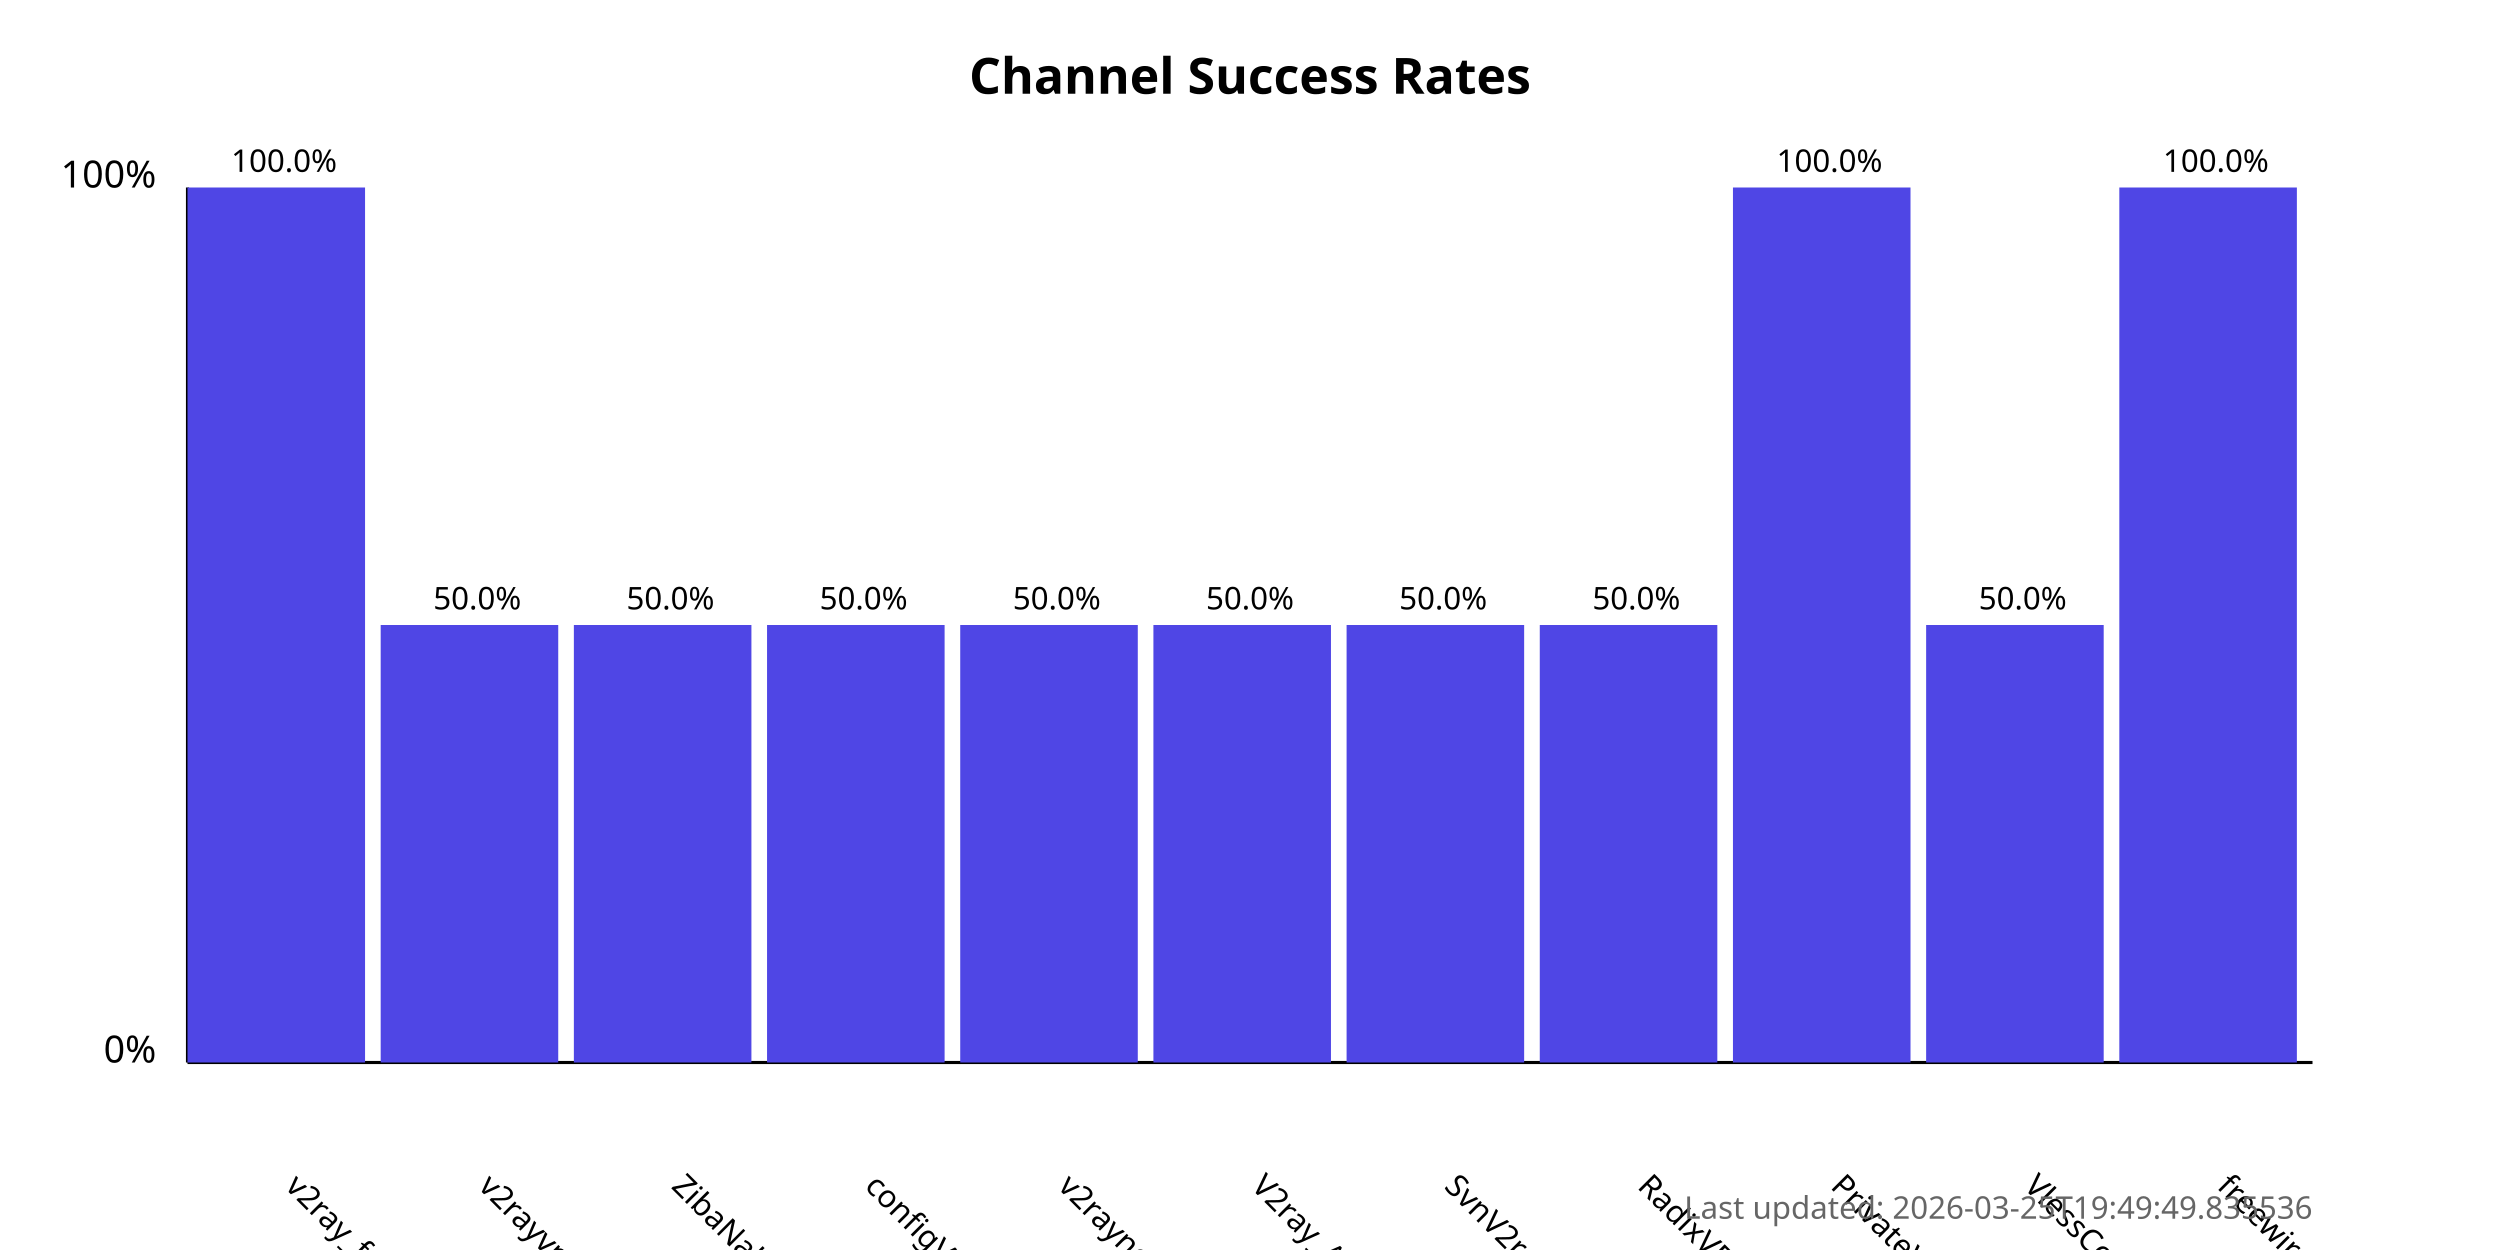
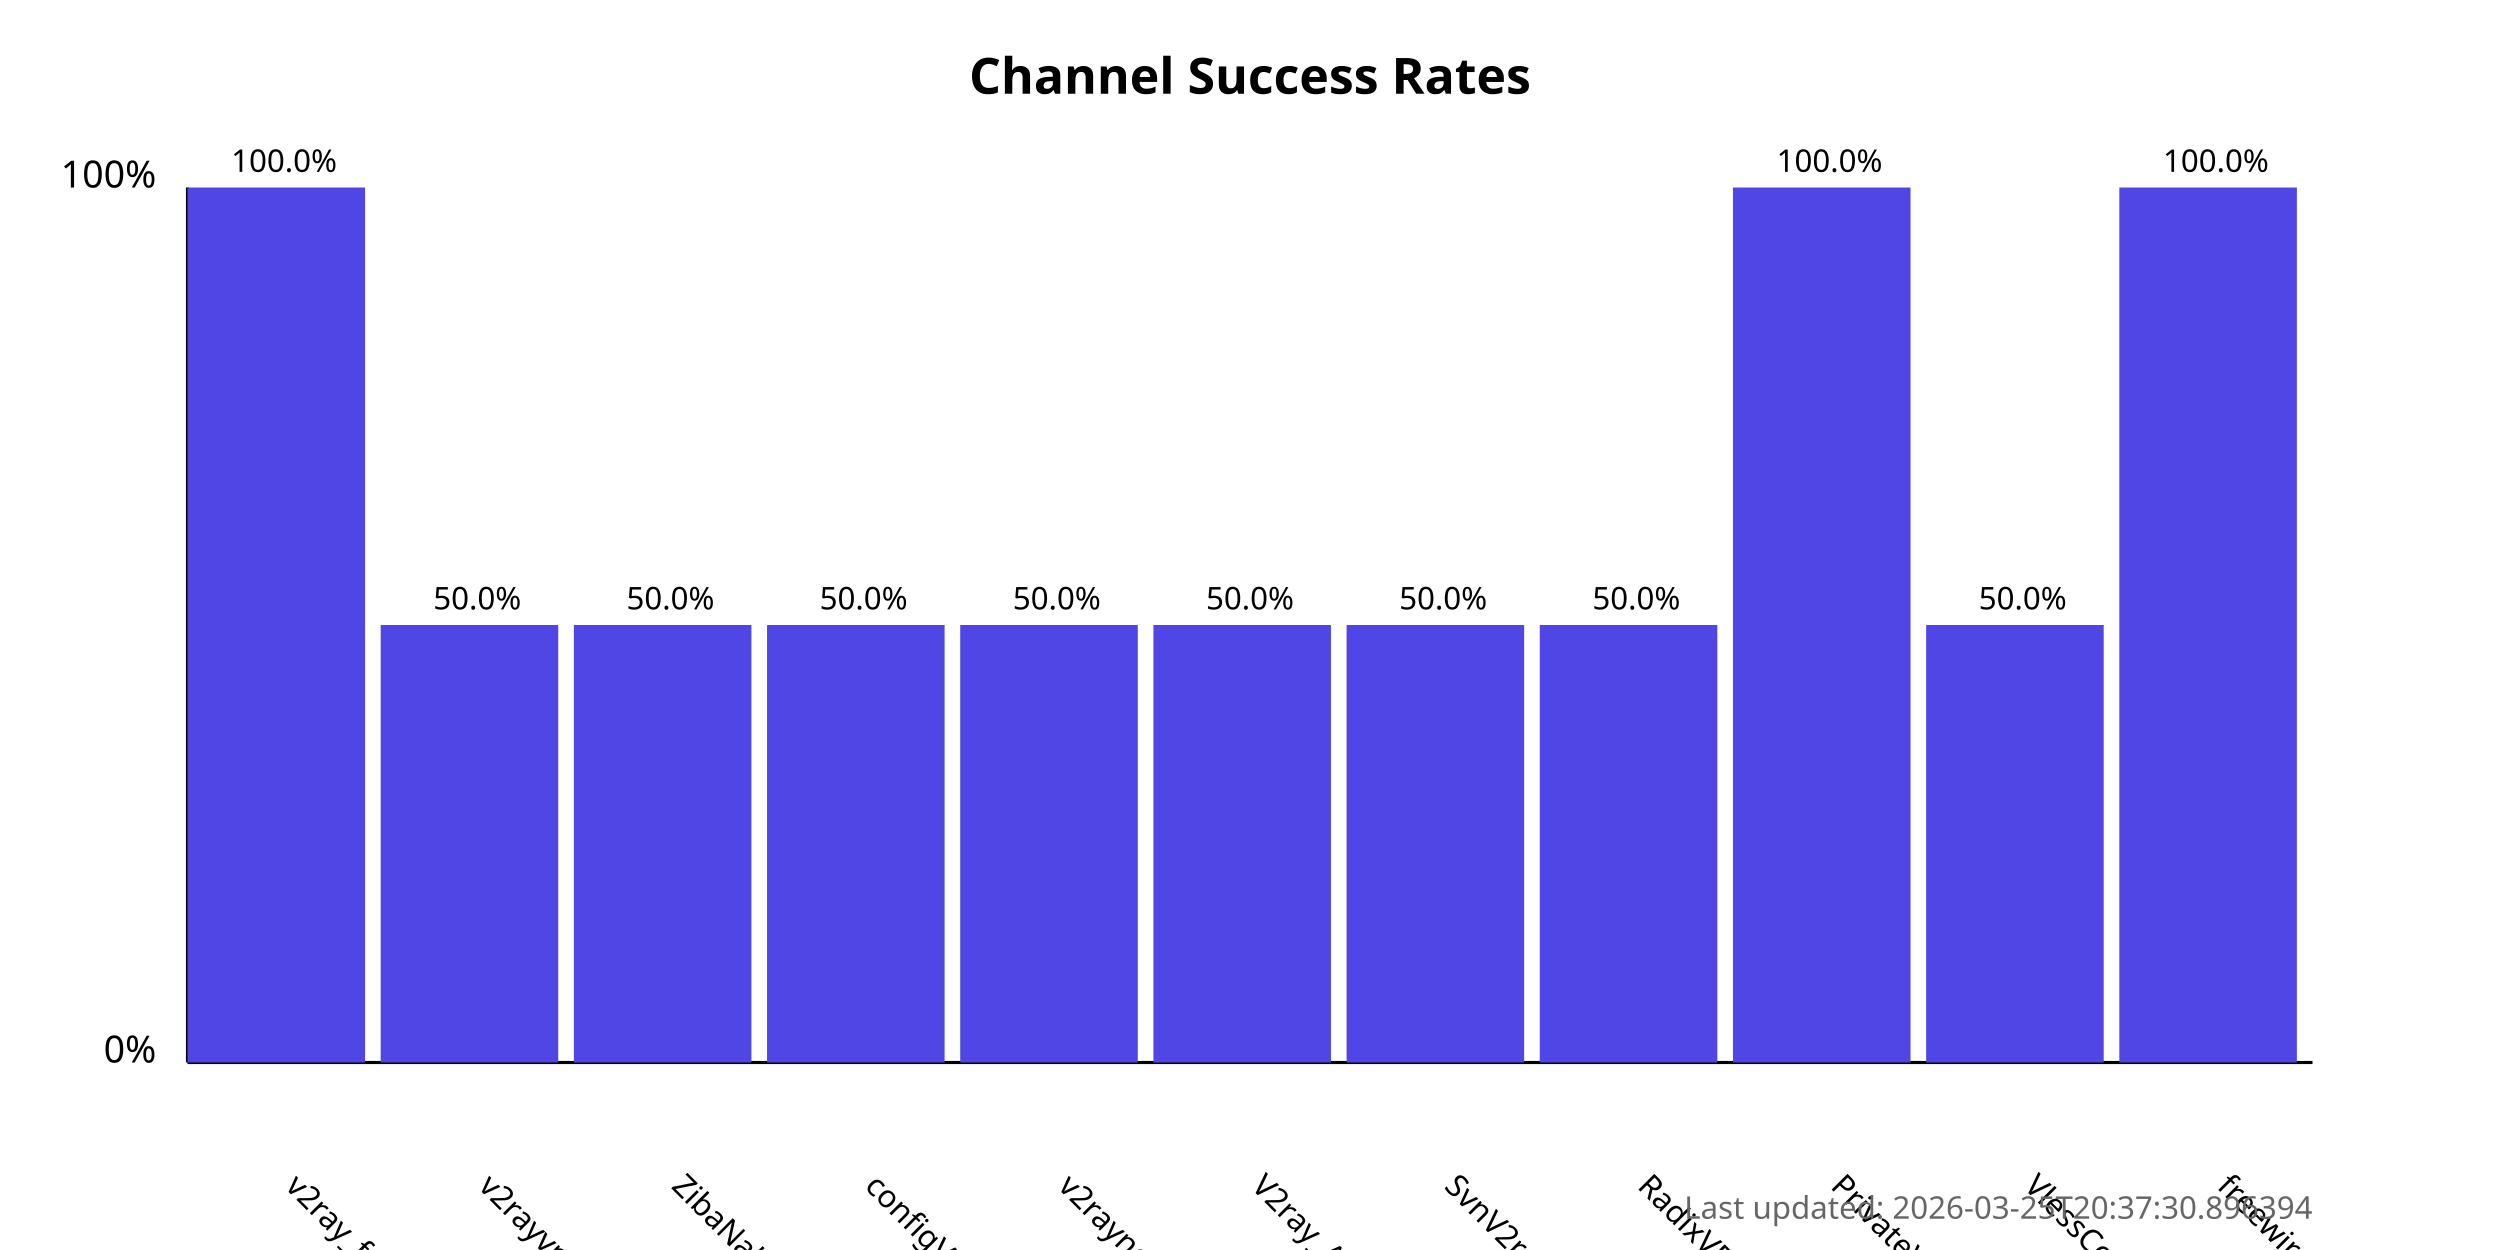
<svg xmlns="http://www.w3.org/2000/svg" width="800" height="400">
  <style>
            .chart-title { font: bold 16px sans-serif; }
            .axis-label { font: 12px sans-serif; }
            .tick-label { font: 10px sans-serif; }
            .bar { fill: #4f46e5; }
            .bar:hover { fill: #6366f1; }
            .timestamp { font: 10px sans-serif; fill: #666; }
        </style>
  <text x="400.0" y="30" text-anchor="middle" class="chart-title">
            Channel Success Rates
        </text>
  <line x1="60" y1="340" x2="60" y2="60" stroke="black" stroke-width="1" />
  <line x1="60" y1="340" x2="740" y2="340" stroke="black" stroke-width="1" />
  <text x="50" y="340" text-anchor="end" class="axis-label">0%</text>
  <text x="50" y="60" text-anchor="end" class="axis-label">100%</text>
  <g>
    <rect x="60" y="60.0" width="56.818" height="280.0" class="bar" />
    <text x="90.909" y="380" transform="rotate(45, 90.90909, 380)" text-anchor="start" class="tick-label">
                v2ray_free_conf
            </text>
    <text x="90.909" y="55.0" text-anchor="middle" class="tick-label">
                100.0%
            </text>
  </g>
  <g>
    <rect x="121.818" y="200.0" width="56.818" height="140.0" class="bar" />
    <text x="152.727" y="380" transform="rotate(45, 152.7273, 380)" text-anchor="start" class="tick-label">
                v2rayvpno
            </text>
    <text x="152.727" y="195.0" text-anchor="middle" class="tick-label">
                50.0%
            </text>
  </g>
  <g>
    <rect x="183.636" y="200.0" width="56.818" height="140.0" class="bar" />
    <text x="214.545" y="380" transform="rotate(45, 214.5455, 380)" text-anchor="start" class="tick-label">
                ZibaNabz
            </text>
    <text x="214.545" y="195.0" text-anchor="middle" class="tick-label">
                50.0%
            </text>
  </g>
  <g>
    <rect x="245.455" y="200.0" width="56.818" height="140.0" class="bar" />
    <text x="276.364" y="380" transform="rotate(45, 276.3636, 380)" text-anchor="start" class="tick-label">
                configV2rayForFree
            </text>
    <text x="276.364" y="195.0" text-anchor="middle" class="tick-label">
                50.0%
            </text>
  </g>
  <g>
    <rect x="307.273" y="200.0" width="56.818" height="140.0" class="bar" />
    <text x="338.182" y="380" transform="rotate(45, 338.1818, 380)" text-anchor="start" class="tick-label">
                v2rayngvpn
            </text>
    <text x="338.182" y="195.0" text-anchor="middle" class="tick-label">
                50.0%
            </text>
  </g>
  <g>
    <rect x="369.091" y="200.0" width="56.818" height="140.0" class="bar" />
    <text x="400.0" y="380" transform="rotate(45, 400.0, 380)" text-anchor="start" class="tick-label">
                V2ray_Alpha
            </text>
    <text x="400.0" y="195.0" text-anchor="middle" class="tick-label">
                50.0%
            </text>
  </g>
  <g>
    <rect x="430.909" y="200.0" width="56.818" height="140.0" class="bar" />
    <text x="461.818" y="380" transform="rotate(45, 461.8182, 380)" text-anchor="start" class="tick-label">
                SvnV2ray
            </text>
    <text x="461.818" y="195.0" text-anchor="middle" class="tick-label">
                50.0%
            </text>
  </g>
  <g>
    <rect x="492.727" y="200.0" width="56.818" height="140.0" class="bar" />
    <text x="523.636" y="380" transform="rotate(45, 523.6364, 380)" text-anchor="start" class="tick-label">
                RadixVPN
            </text>
    <text x="523.636" y="195.0" text-anchor="middle" class="tick-label">
                50.0%
            </text>
  </g>
  <g>
    <rect x="554.545" y="60.0" width="56.818" height="280.0" class="bar" />
    <text x="585.455" y="380" transform="rotate(45, 585.4545, 380)" text-anchor="start" class="tick-label">
                PrivateVPNs
            </text>
    <text x="585.455" y="55.0" text-anchor="middle" class="tick-label">
                100.0%
            </text>
  </g>
  <g>
    <rect x="616.364" y="200.0" width="56.818" height="140.0" class="bar" />
    <text x="647.273" y="380" transform="rotate(45, 647.2727, 380)" text-anchor="start" class="tick-label">
                VlessConfig
            </text>
    <text x="647.273" y="195.0" text-anchor="middle" class="tick-label">
                50.0%
            </text>
  </g>
  <g>
    <rect x="678.182" y="60.0" width="56.818" height="280.0" class="bar" />
    <text x="709.091" y="380" transform="rotate(45, 709.0909, 380)" text-anchor="start" class="tick-label">
                freewireguard
            </text>
    <text x="709.091" y="55.0" text-anchor="middle" class="tick-label">
                100.0%
            </text>
  </g>
  <text x="740" y="390" text-anchor="end" class="timestamp">
-             Last updated: 2026-03-25T19:49:49.835536
+             Last updated: 2026-03-25T20:37:30.896394
        </text>
</svg>
